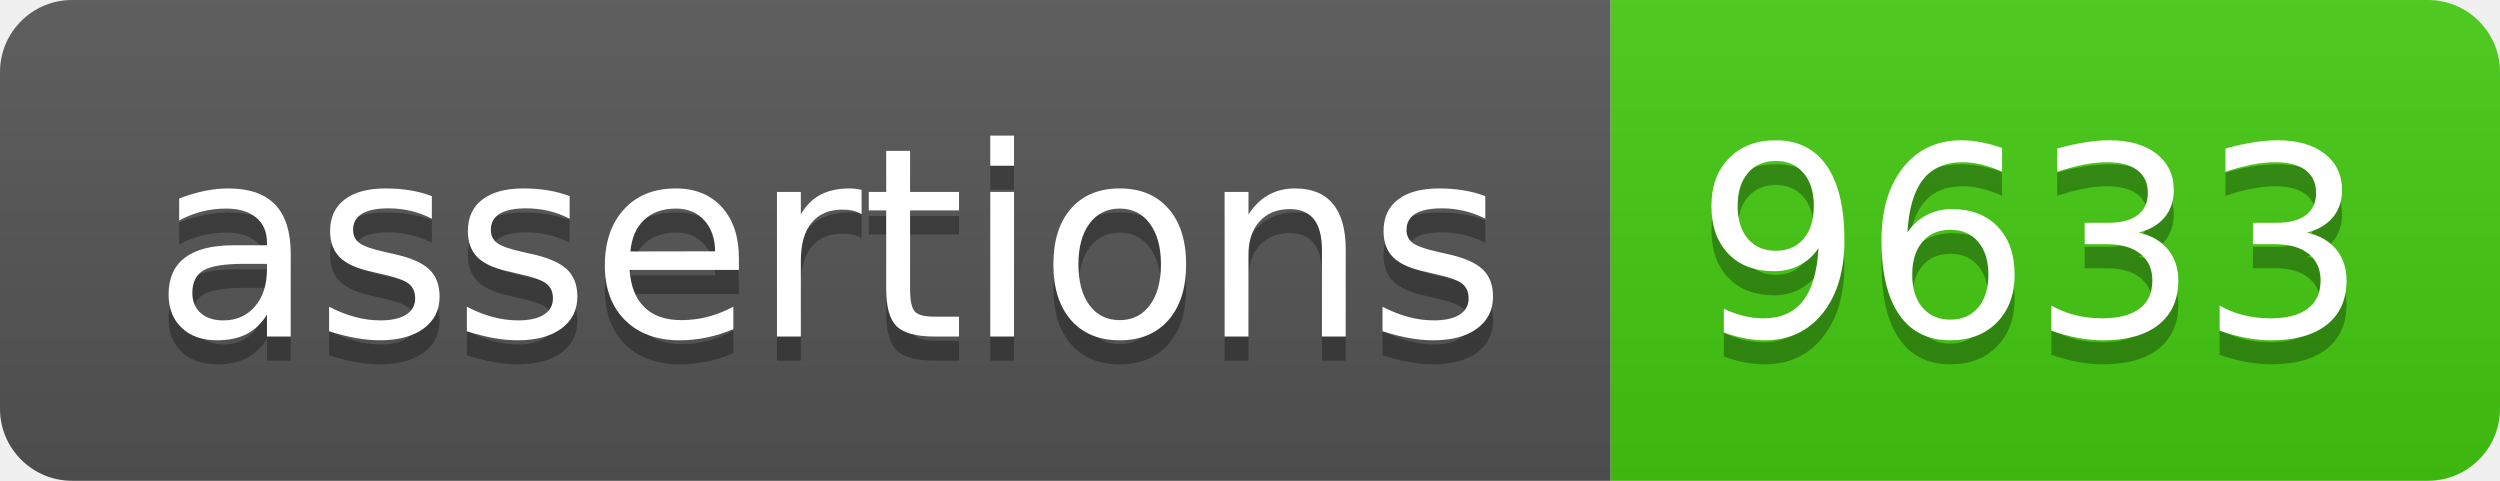
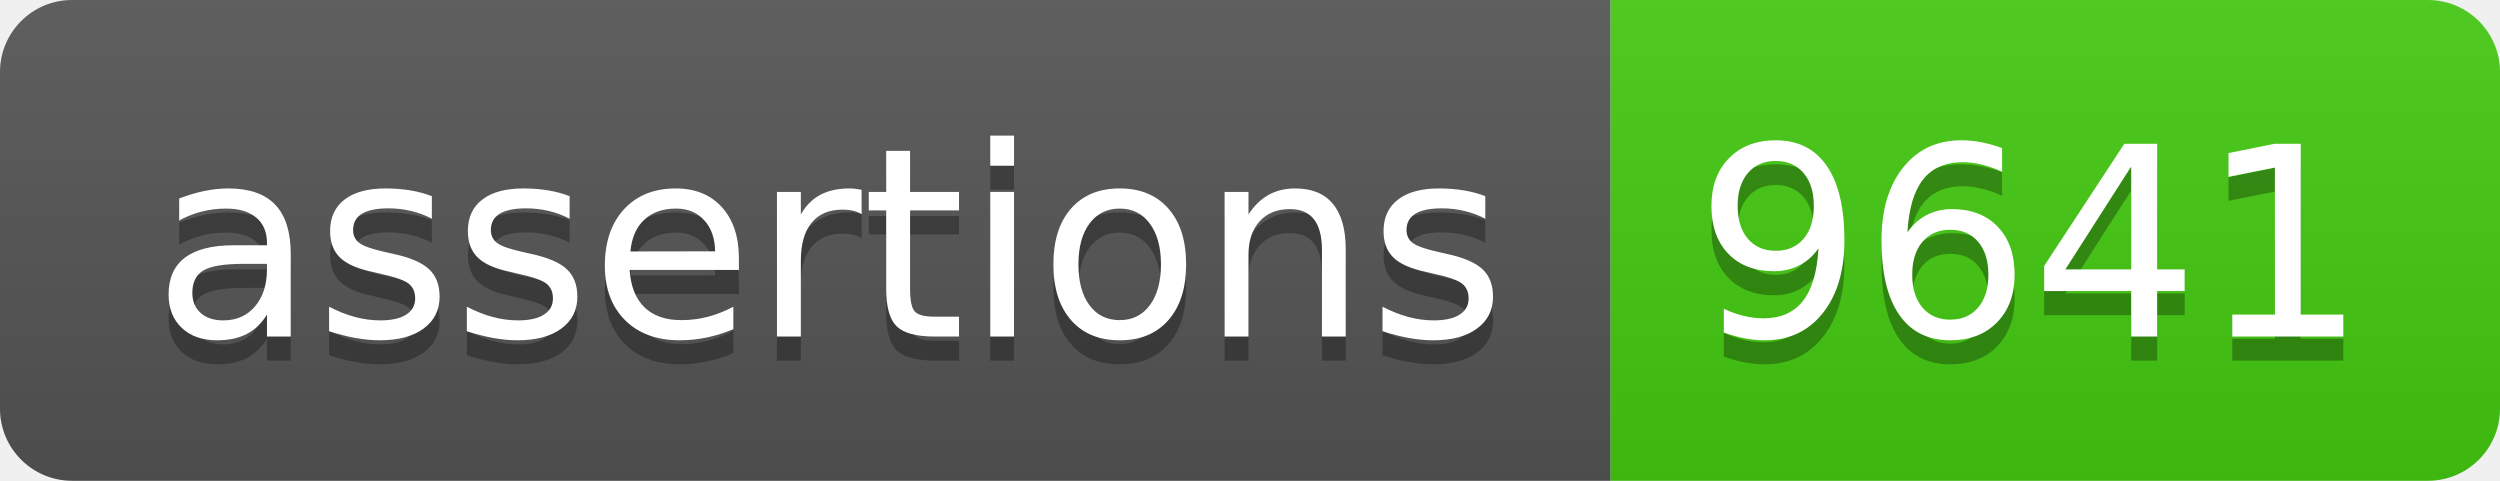
- <svg xmlns="http://www.w3.org/2000/svg" width="104" height="20" role="img" aria-label="assertions: 9633">
+ <svg xmlns="http://www.w3.org/2000/svg" width="104" height="20" role="img" aria-label="assertions: 9641">
  <linearGradient id="s" x2="0" y2="100%">
    <stop offset="0" stop-color="#bbb" stop-opacity=".1" />
    <stop offset="1" stop-opacity=".1" />
  </linearGradient>
  <clipPath id="r">
    <rect width="104" height="20" rx="3" fill="#fff" />
  </clipPath>
  <g clip-path="url(#r)">
    <rect width="67" height="20" fill="#555" />
    <rect x="67" width="37" height="20" fill="#4c1" />
    <rect width="104" height="20" fill="url(#s)" />
  </g>
  <g fill="#fff" text-anchor="middle" font-family="Verdana,Geneva,DejaVu Sans,sans-serif" text-rendering="geometricPrecision" font-size="110">
    <text aria-hidden="true" x="345" y="150" fill="#010101" fill-opacity=".3" transform="scale(.1)" textLength="570">assertions</text>
    <text x="345" y="140" transform="scale(.1)" fill="#fff" textLength="570">assertions</text>
-     <text aria-hidden="true" x="845" y="150" fill="#010101" fill-opacity=".3" transform="scale(.1)" textLength="270">9633</text>
-     <text x="845" y="140" transform="scale(.1)" fill="#fff" textLength="270">9633</text>
+     <text aria-hidden="true" x="845" y="150" fill="#010101" fill-opacity=".3" transform="scale(.1)" textLength="270">9641</text>
+     <text x="845" y="140" transform="scale(.1)" fill="#fff" textLength="270">9641</text>
  </g>
</svg>
